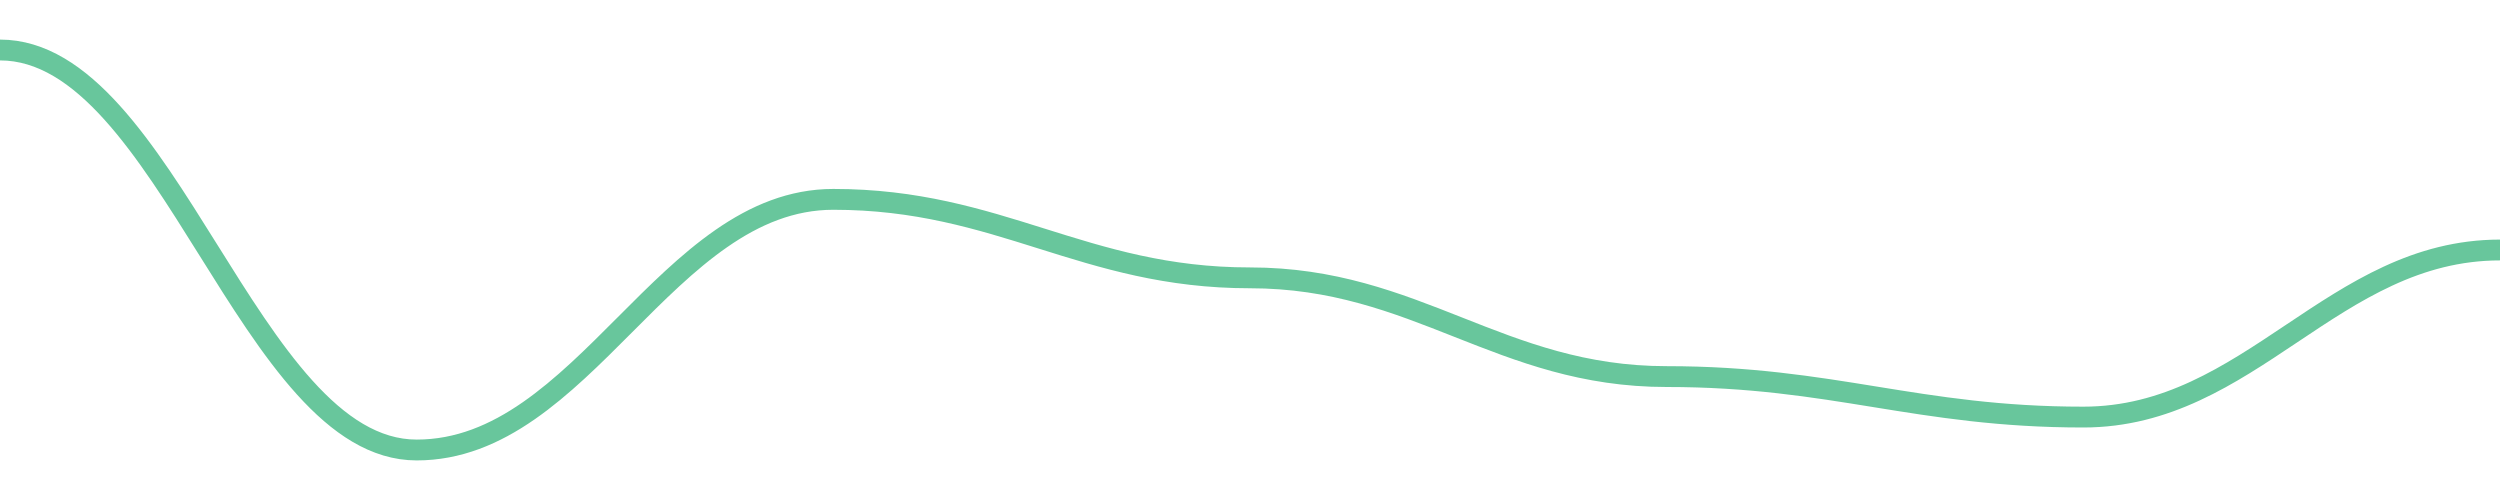
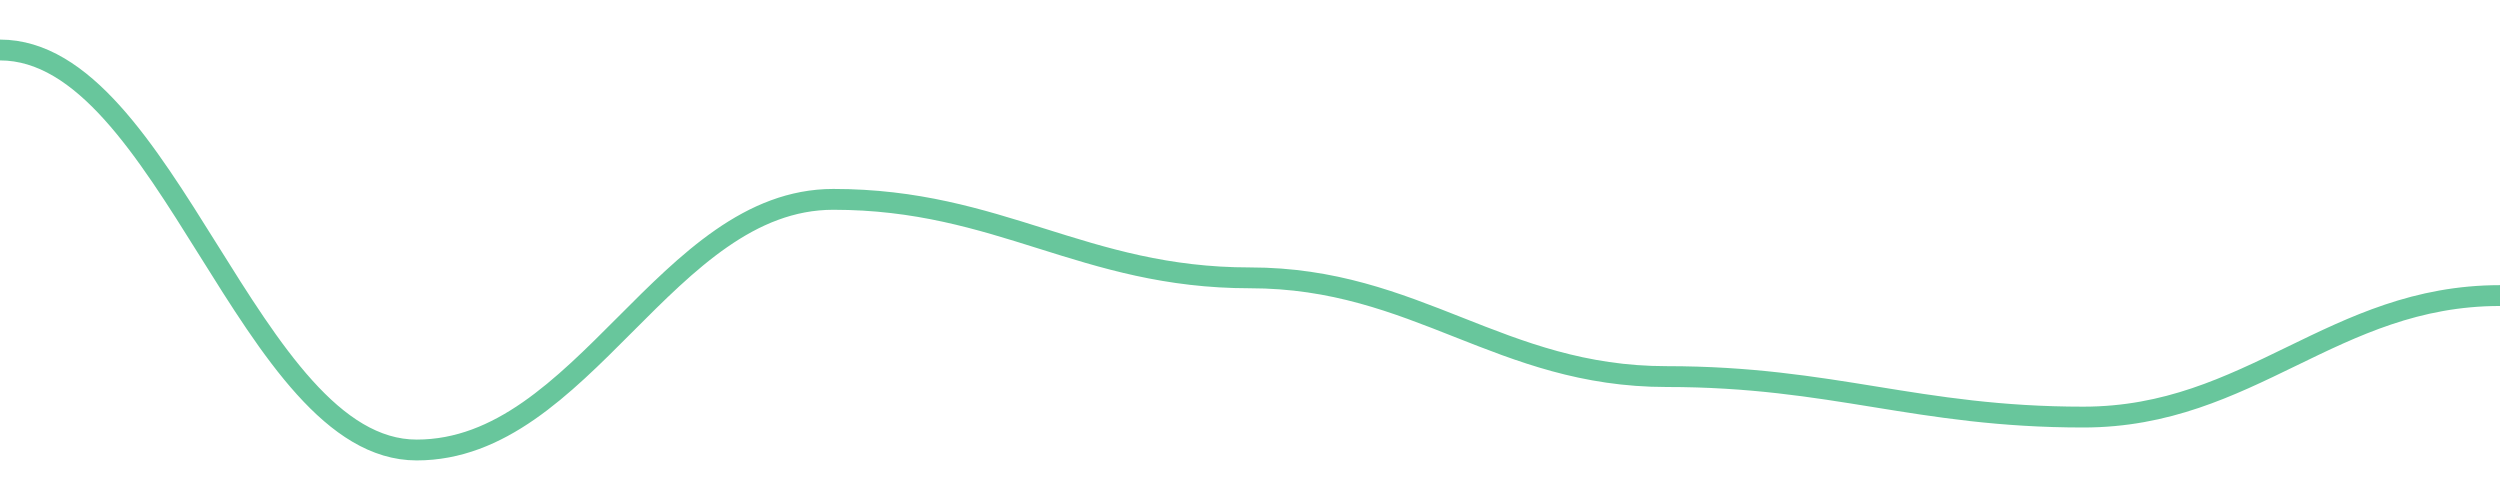
<svg width="180" height="36">
-   <path d="M 0.0,3.6 C 12.0,3.6 18.0,32.4 30.0,32.4 C 42.0,32.4 48.0,14.354 60.0,14.354 C 72.0,14.354 78.0,20.005 90.0,20.005 C 102.0,20.005 108.0,27.114 120.0,27.114 C 132.0,27.114 138.0,30.03 150.0,30.03 C 162.0,30.03 168.0,18.0 180.0,18.0 " fill="none" stroke="#42b883" stroke-width="1.5" opacity="0.8" />
+   <path d="M 0.0,3.6 C 12.0,3.6 18.0,32.4 30.0,32.4 C 42.0,32.4 48.0,14.354 60.0,14.354 C 72.0,14.354 78.0,20.005 90.0,20.005 C 102.0,20.005 108.0,27.114 120.0,27.114 C 132.0,27.114 138.0,30.03 150.0,30.03 C 162.0,30.03 168.0,21.281 180.0,21.281 " fill="none" stroke="#42b883" stroke-width="1.5" opacity="0.8" />
</svg>
